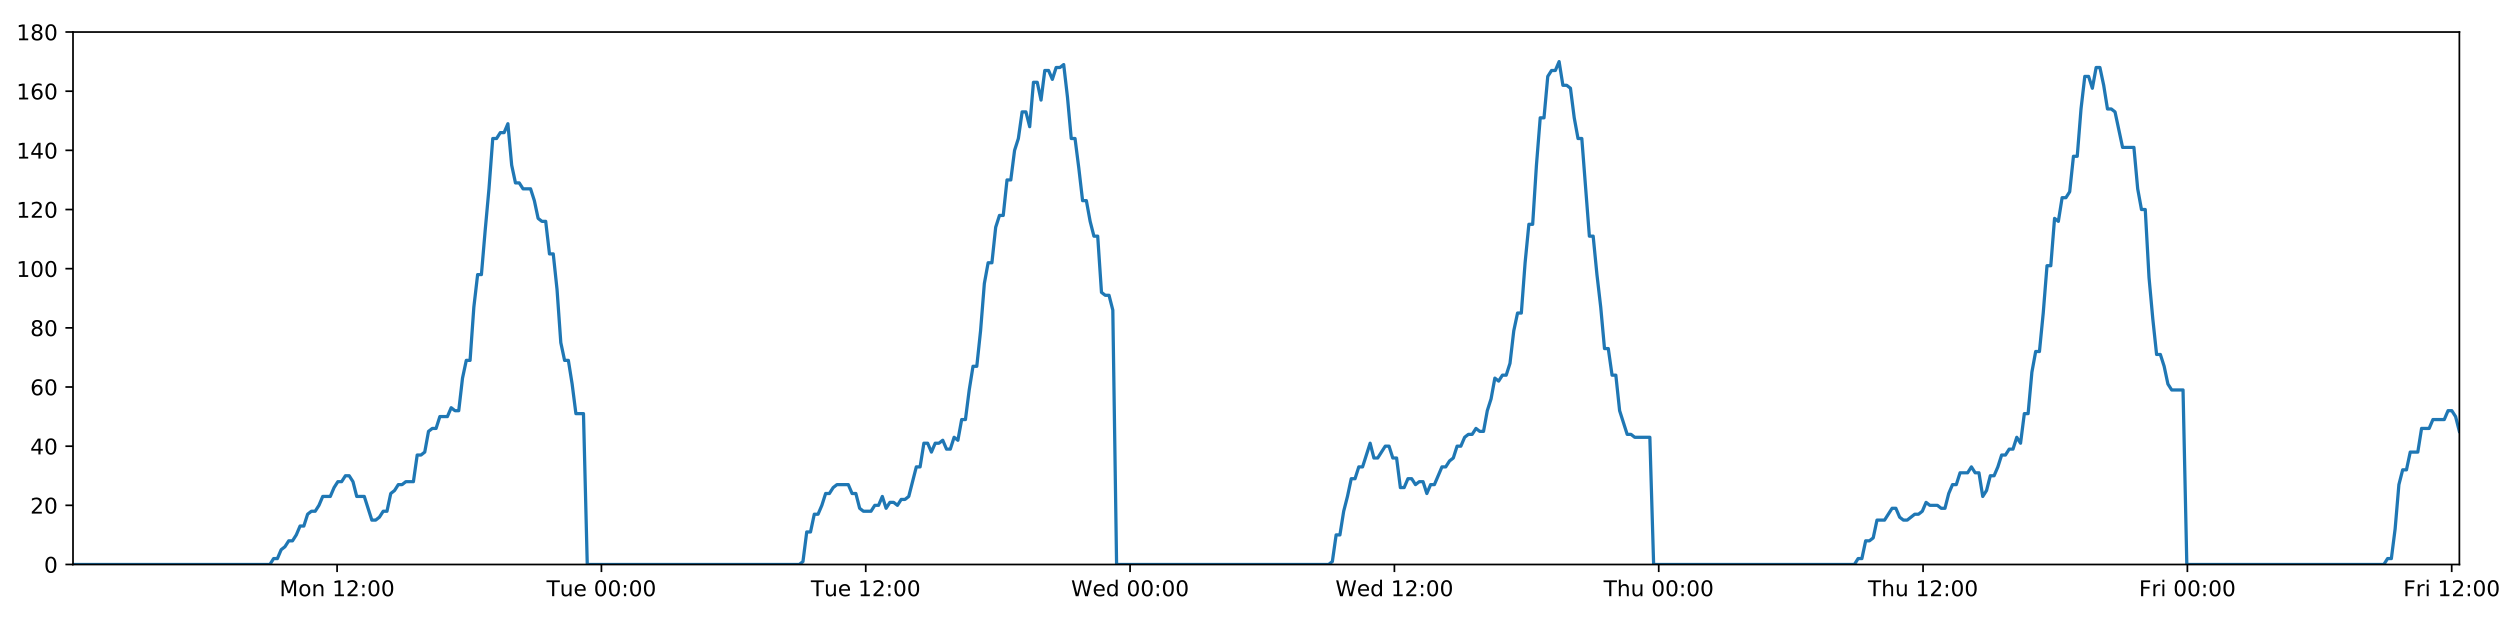
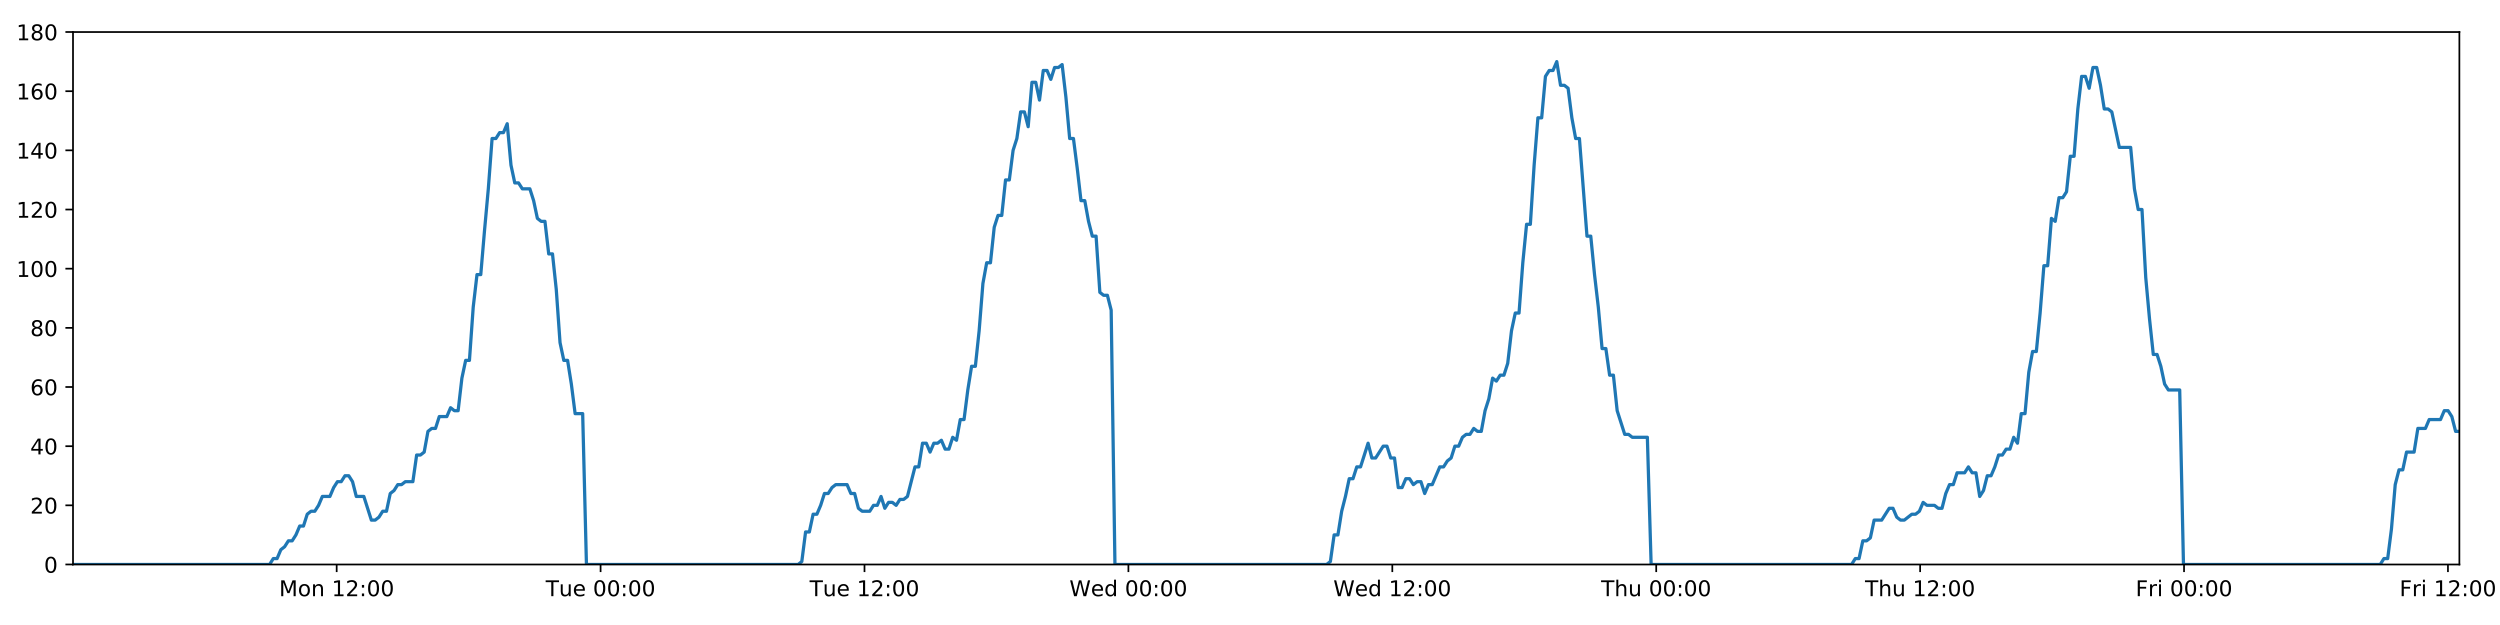
<svg xmlns="http://www.w3.org/2000/svg" xmlns:xlink="http://www.w3.org/1999/xlink" height="288pt" version="1.1" viewBox="0 0 1152 288" width="1152pt">
  <defs>
    <style type="text/css">
*{stroke-linecap:butt;stroke-linejoin:round;}
  </style>
  </defs>
  <g id="figure_1">
    <g id="patch_1">
      <path d="M 0 288  L 1152 288  L 1152 0  L 0 0  z " style="fill:#ffffff;" />
    </g>
    <g id="axes_1">
      <g id="patch_2">
        <path d="M 33.64 260.12  L 1133.28 260.12  L 1133.28 14.76  L 33.64 14.76  z " style="fill:#ffffff;" />
      </g>
      <g id="matplotlib.axis_1">
        <g id="xtick_1">
          <g id="line2d_1">
            <defs>
-               <path d="M 0 0  L 0 3.5  " id="m6533b7f746" style="stroke:#000000;stroke-width:0.8;" />
-             </defs>
-             <g>
-               <use style="stroke:#000000;stroke-width:0.8;" x="155.333" xlink:href="#m6533b7f746" y="260.12" />
+               <path d="M 0 0  L 0 3.5  " id="m215133eb5a" style="stroke:#000000;stroke-width:0.8;" />
+             </defs>
+             <g>
+               <use style="stroke:#000000;stroke-width:0.8;" x="155.14" xlink:href="#m215133eb5a" y="260.12" />
            </g>
          </g>
          <g id="text_1">
            <defs>
              <path d="M 9.812 72.906  L 24.516 72.906  L 43.109 23.297  L 61.812 72.906  L 76.516 72.906  L 76.516 0  L 66.891 0  L 66.891 64.016  L 48.094 14.016  L 38.188 14.016  L 19.391 64.016  L 19.391 0  L 9.812 0  z " id="DejaVuSans-77" />
              <path d="M 30.609 48.391  Q 23.391 48.391 19.188 42.75  Q 14.984 37.109 14.984 27.297  Q 14.984 17.484 19.156 11.844  Q 23.344 6.203 30.609 6.203  Q 37.797 6.203 41.984 11.859  Q 46.188 17.531 46.188 27.297  Q 46.188 37.016 41.984 42.703  Q 37.797 48.391 30.609 48.391  z M 30.609 56  Q 42.328 56 49.016 48.375  Q 55.719 40.766 55.719 27.297  Q 55.719 13.875 49.016 6.219  Q 42.328 -1.422 30.609 -1.422  Q 18.844 -1.422 12.172 6.219  Q 5.516 13.875 5.516 27.297  Q 5.516 40.766 12.172 48.375  Q 18.844 56 30.609 56  z " id="DejaVuSans-111" />
              <path d="M 54.891 33.016  L 54.891 0  L 45.906 0  L 45.906 32.719  Q 45.906 40.484 42.875 44.328  Q 39.844 48.188 33.797 48.188  Q 26.516 48.188 22.312 43.547  Q 18.109 38.922 18.109 30.906  L 18.109 0  L 9.078 0  L 9.078 54.688  L 18.109 54.688  L 18.109 46.188  Q 21.344 51.125 25.703 53.562  Q 30.078 56 35.797 56  Q 45.219 56 50.047 50.172  Q 54.891 44.344 54.891 33.016  z " id="DejaVuSans-110" />
              <path id="DejaVuSans-32" />
              <path d="M 12.406 8.297  L 28.516 8.297  L 28.516 63.922  L 10.984 60.406  L 10.984 69.391  L 28.422 72.906  L 38.281 72.906  L 38.281 8.297  L 54.391 8.297  L 54.391 0  L 12.406 0  z " id="DejaVuSans-49" />
              <path d="M 19.188 8.297  L 53.609 8.297  L 53.609 0  L 7.328 0  L 7.328 8.297  Q 12.938 14.109 22.625 23.891  Q 32.328 33.688 34.812 36.531  Q 39.547 41.844 41.422 45.531  Q 43.312 49.219 43.312 52.781  Q 43.312 58.594 39.234 62.25  Q 35.156 65.922 28.609 65.922  Q 23.969 65.922 18.812 64.312  Q 13.672 62.703 7.812 59.422  L 7.812 69.391  Q 13.766 71.781 18.938 73  Q 24.125 74.219 28.422 74.219  Q 39.75 74.219 46.484 68.547  Q 53.219 62.891 53.219 53.422  Q 53.219 48.922 51.531 44.891  Q 49.859 40.875 45.406 35.406  Q 44.188 33.984 37.641 27.219  Q 31.109 20.453 19.188 8.297  z " id="DejaVuSans-50" />
              <path d="M 11.719 12.406  L 22.016 12.406  L 22.016 0  L 11.719 0  z M 11.719 51.703  L 22.016 51.703  L 22.016 39.312  L 11.719 39.312  z " id="DejaVuSans-58" />
              <path d="M 31.781 66.406  Q 24.172 66.406 20.328 58.906  Q 16.5 51.422 16.5 36.375  Q 16.5 21.391 20.328 13.891  Q 24.172 6.391 31.781 6.391  Q 39.453 6.391 43.281 13.891  Q 47.125 21.391 47.125 36.375  Q 47.125 51.422 43.281 58.906  Q 39.453 66.406 31.781 66.406  z M 31.781 74.219  Q 44.047 74.219 50.516 64.516  Q 56.984 54.828 56.984 36.375  Q 56.984 17.969 50.516 8.266  Q 44.047 -1.422 31.781 -1.422  Q 19.531 -1.422 13.062 8.266  Q 6.594 17.969 6.594 36.375  Q 6.594 54.828 13.062 64.516  Q 19.531 74.219 31.781 74.219  z " id="DejaVuSans-48" />
            </defs>
-             <g transform="translate(128.792 274.7184)scale(0.1 -0.1)">
+             <g transform="translate(128.5997 274.7184)scale(0.1 -0.1)">
              <use xlink:href="#DejaVuSans-77" />
              <use x="86.279" xlink:href="#DejaVuSans-111" />
              <use x="147.461" xlink:href="#DejaVuSans-110" />
              <use x="210.84" xlink:href="#DejaVuSans-32" />
              <use x="242.627" xlink:href="#DejaVuSans-49" />
              <use x="306.25" xlink:href="#DejaVuSans-50" />
              <use x="369.873" xlink:href="#DejaVuSans-58" />
              <use x="403.564" xlink:href="#DejaVuSans-48" />
              <use x="467.188" xlink:href="#DejaVuSans-48" />
            </g>
          </g>
        </g>
        <g id="xtick_2">
          <g id="line2d_2">
            <g>
-               <use style="stroke:#000000;stroke-width:0.8;" x="277.134" xlink:href="#m6533b7f746" y="260.12" />
+               <use style="stroke:#000000;stroke-width:0.8;" x="276.75" xlink:href="#m215133eb5a" y="260.12" />
            </g>
          </g>
          <g id="text_2">
            <defs>
              <path d="M -0.297 72.906  L 61.375 72.906  L 61.375 64.594  L 35.5 64.594  L 35.5 0  L 25.594 0  L 25.594 64.594  L -0.297 64.594  z " id="DejaVuSans-84" />
              <path d="M 8.5 21.578  L 8.5 54.688  L 17.484 54.688  L 17.484 21.922  Q 17.484 14.156 20.5 10.266  Q 23.531 6.391 29.594 6.391  Q 36.859 6.391 41.078 11.031  Q 45.312 15.672 45.312 23.688  L 45.312 54.688  L 54.297 54.688  L 54.297 0  L 45.312 0  L 45.312 8.406  Q 42.047 3.422 37.719 1  Q 33.406 -1.422 27.688 -1.422  Q 18.266 -1.422 13.375 4.438  Q 8.5 10.297 8.5 21.578  z M 31.109 56  z " id="DejaVuSans-117" />
              <path d="M 56.203 29.594  L 56.203 25.203  L 14.891 25.203  Q 15.484 15.922 20.484 11.062  Q 25.484 6.203 34.422 6.203  Q 39.594 6.203 44.453 7.469  Q 49.312 8.734 54.109 11.281  L 54.109 2.781  Q 49.266 0.734 44.188 -0.344  Q 39.109 -1.422 33.891 -1.422  Q 20.797 -1.422 13.156 6.188  Q 5.516 13.812 5.516 26.812  Q 5.516 40.234 12.766 48.109  Q 20.016 56 32.328 56  Q 43.359 56 49.781 48.891  Q 56.203 41.797 56.203 29.594  z M 47.219 32.234  Q 47.125 39.594 43.094 43.984  Q 39.062 48.391 32.422 48.391  Q 24.906 48.391 20.391 44.141  Q 15.875 39.891 15.188 32.172  z " id="DejaVuSans-101" />
            </defs>
-             <g transform="translate(251.8485 274.7184)scale(0.1 -0.1)">
+             <g transform="translate(251.4636 274.7184)scale(0.1 -0.1)">
              <use xlink:href="#DejaVuSans-84" />
              <use x="60.85" xlink:href="#DejaVuSans-117" />
              <use x="124.229" xlink:href="#DejaVuSans-101" />
              <use x="185.752" xlink:href="#DejaVuSans-32" />
              <use x="217.539" xlink:href="#DejaVuSans-48" />
              <use x="281.162" xlink:href="#DejaVuSans-48" />
              <use x="344.785" xlink:href="#DejaVuSans-58" />
              <use x="378.477" xlink:href="#DejaVuSans-48" />
              <use x="442.1" xlink:href="#DejaVuSans-48" />
            </g>
          </g>
        </g>
        <g id="xtick_3">
          <g id="line2d_3">
            <g>
-               <use style="stroke:#000000;stroke-width:0.8;" x="398.936" xlink:href="#m6533b7f746" y="260.12" />
+               <use style="stroke:#000000;stroke-width:0.8;" x="398.359" xlink:href="#m215133eb5a" y="260.12" />
            </g>
          </g>
          <g id="text_3">
-             <g transform="translate(373.6502 274.7184)scale(0.1 -0.1)">
+             <g transform="translate(373.0728 274.7184)scale(0.1 -0.1)">
              <use xlink:href="#DejaVuSans-84" />
              <use x="60.85" xlink:href="#DejaVuSans-117" />
              <use x="124.229" xlink:href="#DejaVuSans-101" />
              <use x="185.752" xlink:href="#DejaVuSans-32" />
              <use x="217.539" xlink:href="#DejaVuSans-49" />
              <use x="281.162" xlink:href="#DejaVuSans-50" />
              <use x="344.785" xlink:href="#DejaVuSans-58" />
              <use x="378.477" xlink:href="#DejaVuSans-48" />
              <use x="442.1" xlink:href="#DejaVuSans-48" />
            </g>
          </g>
        </g>
        <g id="xtick_4">
          <g id="line2d_4">
            <g>
-               <use style="stroke:#000000;stroke-width:0.8;" x="520.738" xlink:href="#m6533b7f746" y="260.12" />
+               <use style="stroke:#000000;stroke-width:0.8;" x="519.968" xlink:href="#m215133eb5a" y="260.12" />
            </g>
          </g>
          <g id="text_4">
            <defs>
              <path d="M 3.328 72.906  L 13.281 72.906  L 28.609 11.281  L 43.891 72.906  L 54.984 72.906  L 70.312 11.281  L 85.594 72.906  L 95.609 72.906  L 77.297 0  L 64.891 0  L 49.516 63.281  L 33.984 0  L 21.578 0  z " id="DejaVuSans-87" />
              <path d="M 45.406 46.391  L 45.406 75.984  L 54.391 75.984  L 54.391 0  L 45.406 0  L 45.406 8.203  Q 42.578 3.328 38.25 0.953  Q 33.938 -1.422 27.875 -1.422  Q 17.969 -1.422 11.734 6.484  Q 5.516 14.406 5.516 27.297  Q 5.516 40.188 11.734 48.094  Q 17.969 56 27.875 56  Q 33.938 56 38.25 53.625  Q 42.578 51.266 45.406 46.391  z M 14.797 27.297  Q 14.797 17.391 18.875 11.75  Q 22.953 6.109 30.078 6.109  Q 37.203 6.109 41.297 11.75  Q 45.406 17.391 45.406 27.297  Q 45.406 37.203 41.297 42.844  Q 37.203 48.484 30.078 48.484  Q 22.953 48.484 18.875 42.844  Q 14.797 37.203 14.797 27.297  z " id="DejaVuSans-100" />
            </defs>
-             <g transform="translate(493.5488 274.7184)scale(0.1 -0.1)">
+             <g transform="translate(492.7789 274.7184)scale(0.1 -0.1)">
              <use xlink:href="#DejaVuSans-87" />
              <use x="98.799" xlink:href="#DejaVuSans-101" />
              <use x="160.322" xlink:href="#DejaVuSans-100" />
              <use x="223.799" xlink:href="#DejaVuSans-32" />
              <use x="255.586" xlink:href="#DejaVuSans-48" />
              <use x="319.209" xlink:href="#DejaVuSans-48" />
              <use x="382.832" xlink:href="#DejaVuSans-58" />
              <use x="416.523" xlink:href="#DejaVuSans-48" />
              <use x="480.146" xlink:href="#DejaVuSans-48" />
            </g>
          </g>
        </g>
        <g id="xtick_5">
          <g id="line2d_5">
            <g>
-               <use style="stroke:#000000;stroke-width:0.8;" x="642.54" xlink:href="#m6533b7f746" y="260.12" />
+               <use style="stroke:#000000;stroke-width:0.8;" x="641.577" xlink:href="#m215133eb5a" y="260.12" />
            </g>
          </g>
          <g id="text_5">
-             <g transform="translate(615.3505 274.7184)scale(0.1 -0.1)">
+             <g transform="translate(614.3881 274.7184)scale(0.1 -0.1)">
              <use xlink:href="#DejaVuSans-87" />
              <use x="98.799" xlink:href="#DejaVuSans-101" />
              <use x="160.322" xlink:href="#DejaVuSans-100" />
              <use x="223.799" xlink:href="#DejaVuSans-32" />
              <use x="255.586" xlink:href="#DejaVuSans-49" />
              <use x="319.209" xlink:href="#DejaVuSans-50" />
              <use x="382.832" xlink:href="#DejaVuSans-58" />
              <use x="416.523" xlink:href="#DejaVuSans-48" />
              <use x="480.146" xlink:href="#DejaVuSans-48" />
            </g>
          </g>
        </g>
        <g id="xtick_6">
          <g id="line2d_6">
            <g>
-               <use style="stroke:#000000;stroke-width:0.8;" x="764.341" xlink:href="#m6533b7f746" y="260.12" />
+               <use style="stroke:#000000;stroke-width:0.8;" x="763.186" xlink:href="#m215133eb5a" y="260.12" />
            </g>
          </g>
          <g id="text_6">
            <defs>
              <path d="M 54.891 33.016  L 54.891 0  L 45.906 0  L 45.906 32.719  Q 45.906 40.484 42.875 44.328  Q 39.844 48.188 33.797 48.188  Q 26.516 48.188 22.312 43.547  Q 18.109 38.922 18.109 30.906  L 18.109 0  L 9.078 0  L 9.078 75.984  L 18.109 75.984  L 18.109 46.188  Q 21.344 51.125 25.703 53.562  Q 30.078 56 35.797 56  Q 45.219 56 50.047 50.172  Q 54.891 44.344 54.891 33.016  z " id="DejaVuSans-104" />
            </defs>
-             <g transform="translate(738.9514 274.7184)scale(0.1 -0.1)">
+             <g transform="translate(737.7965 274.7184)scale(0.1 -0.1)">
              <use xlink:href="#DejaVuSans-84" />
              <use x="61.084" xlink:href="#DejaVuSans-104" />
              <use x="124.463" xlink:href="#DejaVuSans-117" />
              <use x="187.842" xlink:href="#DejaVuSans-32" />
              <use x="219.629" xlink:href="#DejaVuSans-48" />
              <use x="283.252" xlink:href="#DejaVuSans-48" />
              <use x="346.875" xlink:href="#DejaVuSans-58" />
              <use x="380.566" xlink:href="#DejaVuSans-48" />
              <use x="444.189" xlink:href="#DejaVuSans-48" />
            </g>
          </g>
        </g>
        <g id="xtick_7">
          <g id="line2d_7">
            <g>
-               <use style="stroke:#000000;stroke-width:0.8;" x="886.143" xlink:href="#m6533b7f746" y="260.12" />
+               <use style="stroke:#000000;stroke-width:0.8;" x="884.796" xlink:href="#m215133eb5a" y="260.12" />
            </g>
          </g>
          <g id="text_7">
-             <g transform="translate(860.7531 274.7184)scale(0.1 -0.1)">
+             <g transform="translate(859.4058 274.7184)scale(0.1 -0.1)">
              <use xlink:href="#DejaVuSans-84" />
              <use x="61.084" xlink:href="#DejaVuSans-104" />
              <use x="124.463" xlink:href="#DejaVuSans-117" />
              <use x="187.842" xlink:href="#DejaVuSans-32" />
              <use x="219.629" xlink:href="#DejaVuSans-49" />
              <use x="283.252" xlink:href="#DejaVuSans-50" />
              <use x="346.875" xlink:href="#DejaVuSans-58" />
              <use x="380.566" xlink:href="#DejaVuSans-48" />
              <use x="444.189" xlink:href="#DejaVuSans-48" />
            </g>
          </g>
        </g>
        <g id="xtick_8">
          <g id="line2d_8">
            <g>
-               <use style="stroke:#000000;stroke-width:0.8;" x="1007.945" xlink:href="#m6533b7f746" y="260.12" />
+               <use style="stroke:#000000;stroke-width:0.8;" x="1006.405" xlink:href="#m215133eb5a" y="260.12" />
            </g>
          </g>
          <g id="text_8">
            <defs>
              <path d="M 9.812 72.906  L 51.703 72.906  L 51.703 64.594  L 19.672 64.594  L 19.672 43.109  L 48.578 43.109  L 48.578 34.812  L 19.672 34.812  L 19.672 0  L 9.812 0  z " id="DejaVuSans-70" />
              <path d="M 41.109 46.297  Q 39.594 47.172 37.812 47.578  Q 36.031 48 33.891 48  Q 26.266 48 22.188 43.047  Q 18.109 38.094 18.109 28.812  L 18.109 0  L 9.078 0  L 9.078 54.688  L 18.109 54.688  L 18.109 46.188  Q 20.953 51.172 25.484 53.578  Q 30.031 56 36.531 56  Q 37.453 56 38.578 55.875  Q 39.703 55.766 41.062 55.516  z " id="DejaVuSans-114" />
              <path d="M 9.422 54.688  L 18.406 54.688  L 18.406 0  L 9.422 0  z M 9.422 75.984  L 18.406 75.984  L 18.406 64.594  L 9.422 64.594  z " id="DejaVuSans-105" />
            </defs>
-             <g transform="translate(985.6314 274.7184)scale(0.1 -0.1)">
+             <g transform="translate(984.0915 274.7184)scale(0.1 -0.1)">
              <use xlink:href="#DejaVuSans-70" />
              <use x="57.41" xlink:href="#DejaVuSans-114" />
              <use x="98.523" xlink:href="#DejaVuSans-105" />
              <use x="126.307" xlink:href="#DejaVuSans-32" />
              <use x="158.094" xlink:href="#DejaVuSans-48" />
              <use x="221.717" xlink:href="#DejaVuSans-48" />
              <use x="285.34" xlink:href="#DejaVuSans-58" />
              <use x="319.031" xlink:href="#DejaVuSans-48" />
              <use x="382.654" xlink:href="#DejaVuSans-48" />
            </g>
          </g>
        </g>
        <g id="xtick_9">
          <g id="line2d_9">
            <g>
-               <use style="stroke:#000000;stroke-width:0.8;" x="1129.746" xlink:href="#m6533b7f746" y="260.12" />
+               <use style="stroke:#000000;stroke-width:0.8;" x="1128.014" xlink:href="#m215133eb5a" y="260.12" />
            </g>
          </g>
          <g id="text_9">
-             <g transform="translate(1107.433 274.7184)scale(0.1 -0.1)">
+             <g transform="translate(1105.701 274.7184)scale(0.1 -0.1)">
              <use xlink:href="#DejaVuSans-70" />
              <use x="57.41" xlink:href="#DejaVuSans-114" />
              <use x="98.523" xlink:href="#DejaVuSans-105" />
              <use x="126.307" xlink:href="#DejaVuSans-32" />
              <use x="158.094" xlink:href="#DejaVuSans-49" />
              <use x="221.717" xlink:href="#DejaVuSans-50" />
              <use x="285.34" xlink:href="#DejaVuSans-58" />
              <use x="319.031" xlink:href="#DejaVuSans-48" />
              <use x="382.654" xlink:href="#DejaVuSans-48" />
            </g>
          </g>
        </g>
      </g>
      <g id="matplotlib.axis_2">
        <g id="ytick_1">
          <g id="line2d_10">
            <defs>
-               <path d="M 0 0  L -3.5 0  " id="m81f11b6d9e" style="stroke:#000000;stroke-width:0.8;" />
-             </defs>
-             <g>
-               <use style="stroke:#000000;stroke-width:0.8;" x="33.64" xlink:href="#m81f11b6d9e" y="260.12" />
+               <path d="M 0 0  L -3.5 0  " id="m260e1857b8" style="stroke:#000000;stroke-width:0.8;" />
+             </defs>
+             <g>
+               <use style="stroke:#000000;stroke-width:0.8;" x="33.64" xlink:href="#m260e1857b8" y="260.12" />
            </g>
          </g>
          <g id="text_10">
            <g transform="translate(20.2775 263.9192)scale(0.1 -0.1)">
              <use xlink:href="#DejaVuSans-48" />
            </g>
          </g>
        </g>
        <g id="ytick_2">
          <g id="line2d_11">
            <g>
-               <use style="stroke:#000000;stroke-width:0.8;" x="33.64" xlink:href="#m81f11b6d9e" y="232.858" />
+               <use style="stroke:#000000;stroke-width:0.8;" x="33.64" xlink:href="#m260e1857b8" y="232.858" />
            </g>
          </g>
          <g id="text_11">
            <g transform="translate(13.915 236.657)scale(0.1 -0.1)">
              <use xlink:href="#DejaVuSans-50" />
              <use x="63.623" xlink:href="#DejaVuSans-48" />
            </g>
          </g>
        </g>
        <g id="ytick_3">
          <g id="line2d_12">
            <g>
-               <use style="stroke:#000000;stroke-width:0.8;" x="33.64" xlink:href="#m81f11b6d9e" y="205.596" />
+               <use style="stroke:#000000;stroke-width:0.8;" x="33.64" xlink:href="#m260e1857b8" y="205.596" />
            </g>
          </g>
          <g id="text_12">
            <defs>
              <path d="M 37.797 64.312  L 12.891 25.391  L 37.797 25.391  z M 35.203 72.906  L 47.609 72.906  L 47.609 25.391  L 58.016 25.391  L 58.016 17.188  L 47.609 17.188  L 47.609 0  L 37.797 0  L 37.797 17.188  L 4.891 17.188  L 4.891 26.703  z " id="DejaVuSans-52" />
            </defs>
            <g transform="translate(13.915 209.3948)scale(0.1 -0.1)">
              <use xlink:href="#DejaVuSans-52" />
              <use x="63.623" xlink:href="#DejaVuSans-48" />
            </g>
          </g>
        </g>
        <g id="ytick_4">
          <g id="line2d_13">
            <g>
-               <use style="stroke:#000000;stroke-width:0.8;" x="33.64" xlink:href="#m81f11b6d9e" y="178.333" />
+               <use style="stroke:#000000;stroke-width:0.8;" x="33.64" xlink:href="#m260e1857b8" y="178.333" />
            </g>
          </g>
          <g id="text_13">
            <defs>
              <path d="M 33.016 40.375  Q 26.375 40.375 22.484 35.828  Q 18.609 31.297 18.609 23.391  Q 18.609 15.531 22.484 10.953  Q 26.375 6.391 33.016 6.391  Q 39.656 6.391 43.531 10.953  Q 47.406 15.531 47.406 23.391  Q 47.406 31.297 43.531 35.828  Q 39.656 40.375 33.016 40.375  z M 52.594 71.297  L 52.594 62.312  Q 48.875 64.062 45.094 64.984  Q 41.312 65.922 37.594 65.922  Q 27.828 65.922 22.672 59.328  Q 17.531 52.734 16.797 39.406  Q 19.672 43.656 24.016 45.922  Q 28.375 48.188 33.594 48.188  Q 44.578 48.188 50.953 41.516  Q 57.328 34.859 57.328 23.391  Q 57.328 12.156 50.688 5.359  Q 44.047 -1.422 33.016 -1.422  Q 20.359 -1.422 13.672 8.266  Q 6.984 17.969 6.984 36.375  Q 6.984 53.656 15.188 63.938  Q 23.391 74.219 37.203 74.219  Q 40.922 74.219 44.703 73.484  Q 48.484 72.75 52.594 71.297  z " id="DejaVuSans-54" />
            </defs>
            <g transform="translate(13.915 182.1326)scale(0.1 -0.1)">
              <use xlink:href="#DejaVuSans-54" />
              <use x="63.623" xlink:href="#DejaVuSans-48" />
            </g>
          </g>
        </g>
        <g id="ytick_5">
          <g id="line2d_14">
            <g>
-               <use style="stroke:#000000;stroke-width:0.8;" x="33.64" xlink:href="#m81f11b6d9e" y="151.071" />
+               <use style="stroke:#000000;stroke-width:0.8;" x="33.64" xlink:href="#m260e1857b8" y="151.071" />
            </g>
          </g>
          <g id="text_14">
            <defs>
              <path d="M 31.781 34.625  Q 24.75 34.625 20.719 30.859  Q 16.703 27.094 16.703 20.516  Q 16.703 13.922 20.719 10.156  Q 24.75 6.391 31.781 6.391  Q 38.812 6.391 42.859 10.172  Q 46.922 13.969 46.922 20.516  Q 46.922 27.094 42.891 30.859  Q 38.875 34.625 31.781 34.625  z M 21.922 38.812  Q 15.578 40.375 12.031 44.719  Q 8.5 49.078 8.5 55.328  Q 8.5 64.062 14.719 69.141  Q 20.953 74.219 31.781 74.219  Q 42.672 74.219 48.875 69.141  Q 55.078 64.062 55.078 55.328  Q 55.078 49.078 51.531 44.719  Q 48 40.375 41.703 38.812  Q 48.828 37.156 52.797 32.312  Q 56.781 27.484 56.781 20.516  Q 56.781 9.906 50.312 4.234  Q 43.844 -1.422 31.781 -1.422  Q 19.734 -1.422 13.25 4.234  Q 6.781 9.906 6.781 20.516  Q 6.781 27.484 10.781 32.312  Q 14.797 37.156 21.922 38.812  z M 18.312 54.391  Q 18.312 48.734 21.844 45.562  Q 25.391 42.391 31.781 42.391  Q 38.141 42.391 41.719 45.562  Q 45.312 48.734 45.312 54.391  Q 45.312 60.062 41.719 63.234  Q 38.141 66.406 31.781 66.406  Q 25.391 66.406 21.844 63.234  Q 18.312 60.062 18.312 54.391  z " id="DejaVuSans-56" />
            </defs>
            <g transform="translate(13.915 154.8703)scale(0.1 -0.1)">
              <use xlink:href="#DejaVuSans-56" />
              <use x="63.623" xlink:href="#DejaVuSans-48" />
            </g>
          </g>
        </g>
        <g id="ytick_6">
          <g id="line2d_15">
            <g>
-               <use style="stroke:#000000;stroke-width:0.8;" x="33.64" xlink:href="#m81f11b6d9e" y="123.809" />
+               <use style="stroke:#000000;stroke-width:0.8;" x="33.64" xlink:href="#m260e1857b8" y="123.809" />
            </g>
          </g>
          <g id="text_15">
            <g transform="translate(7.5525 127.6081)scale(0.1 -0.1)">
              <use xlink:href="#DejaVuSans-49" />
              <use x="63.623" xlink:href="#DejaVuSans-48" />
              <use x="127.246" xlink:href="#DejaVuSans-48" />
            </g>
          </g>
        </g>
        <g id="ytick_7">
          <g id="line2d_16">
            <g>
-               <use style="stroke:#000000;stroke-width:0.8;" x="33.64" xlink:href="#m81f11b6d9e" y="96.547" />
+               <use style="stroke:#000000;stroke-width:0.8;" x="33.64" xlink:href="#m260e1857b8" y="96.547" />
            </g>
          </g>
          <g id="text_16">
            <g transform="translate(7.5525 100.3459)scale(0.1 -0.1)">
              <use xlink:href="#DejaVuSans-49" />
              <use x="63.623" xlink:href="#DejaVuSans-50" />
              <use x="127.246" xlink:href="#DejaVuSans-48" />
            </g>
          </g>
        </g>
        <g id="ytick_8">
          <g id="line2d_17">
            <g>
-               <use style="stroke:#000000;stroke-width:0.8;" x="33.64" xlink:href="#m81f11b6d9e" y="69.284" />
+               <use style="stroke:#000000;stroke-width:0.8;" x="33.64" xlink:href="#m260e1857b8" y="69.284" />
            </g>
          </g>
          <g id="text_17">
            <g transform="translate(7.5525 73.08366)scale(0.1 -0.1)">
              <use xlink:href="#DejaVuSans-49" />
              <use x="63.623" xlink:href="#DejaVuSans-52" />
              <use x="127.246" xlink:href="#DejaVuSans-48" />
            </g>
          </g>
        </g>
        <g id="ytick_9">
          <g id="line2d_18">
            <g>
-               <use style="stroke:#000000;stroke-width:0.8;" x="33.64" xlink:href="#m81f11b6d9e" y="42.022" />
+               <use style="stroke:#000000;stroke-width:0.8;" x="33.64" xlink:href="#m260e1857b8" y="42.022" />
            </g>
          </g>
          <g id="text_18">
            <g transform="translate(7.5525 45.82144)scale(0.1 -0.1)">
              <use xlink:href="#DejaVuSans-49" />
              <use x="63.623" xlink:href="#DejaVuSans-54" />
              <use x="127.246" xlink:href="#DejaVuSans-48" />
            </g>
          </g>
        </g>
        <g id="ytick_10">
          <g id="line2d_19">
            <g>
-               <use style="stroke:#000000;stroke-width:0.8;" x="33.64" xlink:href="#m81f11b6d9e" y="14.76" />
+               <use style="stroke:#000000;stroke-width:0.8;" x="33.64" xlink:href="#m260e1857b8" y="14.76" />
            </g>
          </g>
          <g id="text_19">
            <g transform="translate(7.5525 18.55922)scale(0.1 -0.1)">
              <use xlink:href="#DejaVuSans-49" />
              <use x="63.623" xlink:href="#DejaVuSans-56" />
              <use x="127.246" xlink:href="#DejaVuSans-48" />
            </g>
          </g>
        </g>
      </g>
      <g id="line2d_20">
-         <path clip-path="url(#p25a4874715)" d="M 33.64 260.12  L 124.363 260.12  L 126.075 257.394  L 127.82 257.394  L 129.559 253.304  L 131.298 251.941  L 133.042 249.215  L 134.783 249.215  L 136.526 246.489  L 138.267 242.4  L 140.007 242.4  L 141.748 236.947  L 143.492 235.584  L 145.234 235.584  L 146.977 232.858  L 148.716 228.768  L 152.198 228.768  L 153.937 224.679  L 155.679 221.953  L 157.42 221.953  L 159.165 219.227  L 160.907 219.227  L 162.65 221.953  L 164.389 228.768  L 167.867 228.768  L 171.346 239.673  L 173.091 239.673  L 174.833 238.31  L 176.577 235.584  L 178.316 235.584  L 180.055 227.405  L 181.794 226.042  L 183.534 223.316  L 185.273 223.316  L 187.016 221.953  L 190.496 221.953  L 192.239 209.685  L 193.978 209.685  L 195.719 208.322  L 197.459 198.78  L 199.203 197.417  L 200.942 197.417  L 202.682 191.964  L 206.162 191.964  L 207.906 187.875  L 209.645 189.238  L 211.385 189.238  L 213.124 174.244  L 214.865 166.065  L 216.606 166.065  L 218.349 141.529  L 220.092 126.535  L 221.834 126.535  L 223.578 106.088  L 225.319 87.005  L 227.063 63.832  L 228.806 63.832  L 230.549 61.106  L 232.292 61.106  L 234.035 57.016  L 235.78 76.1  L 237.524 84.279  L 239.268 84.279  L 241.009 87.005  L 244.488 87.005  L 246.229 92.457  L 247.969 100.636  L 249.712 101.999  L 251.455 101.999  L 253.195 116.993  L 254.935 116.993  L 256.677 133.351  L 258.417 157.887  L 260.158 166.065  L 261.9 166.065  L 263.64 176.97  L 265.38 190.601  L 268.865 190.601  L 270.606 260.12  L 368.292 260.12  L 370.004 258.757  L 371.744 245.126  L 373.484 245.126  L 375.223 236.947  L 376.967 236.947  L 378.707 232.858  L 380.447 227.405  L 382.186 227.405  L 383.928 224.679  L 385.67 223.316  L 390.896 223.316  L 392.636 227.405  L 394.379 227.405  L 396.127 234.221  L 397.866 235.584  L 401.352 235.584  L 403.095 232.858  L 404.837 232.858  L 406.576 228.768  L 408.316 234.221  L 410.055 231.495  L 411.8 231.495  L 413.539 232.858  L 415.278 230.132  L 417.018 230.132  L 418.758 228.768  L 422.24 215.137  L 423.98 215.137  L 425.721 204.232  L 427.46 204.232  L 429.201 208.322  L 430.941 204.232  L 432.68 204.232  L 434.419 202.869  L 436.158 206.959  L 437.901 206.959  L 439.654 201.506  L 441.396 202.869  L 443.136 193.328  L 444.876 193.328  L 446.618 179.696  L 448.362 168.792  L 450.103 168.792  L 451.847 152.434  L 453.591 130.624  L 455.33 121.083  L 457.072 121.083  L 458.812 104.725  L 460.552 99.273  L 462.292 99.273  L 464.034 82.916  L 465.776 82.916  L 467.516 69.284  L 469.258 63.832  L 470.999 51.564  L 472.74 51.564  L 474.48 58.38  L 476.221 37.933  L 477.963 37.933  L 479.703 46.112  L 481.444 32.48  L 483.185 32.48  L 484.925 36.57  L 486.665 31.117  L 488.406 31.117  L 490.147 29.754  L 491.89 44.748  L 493.631 63.832  L 495.372 63.832  L 497.113 77.463  L 498.857 92.457  L 500.597 92.457  L 502.337 101.999  L 504.078 108.815  L 505.818 108.815  L 507.56 134.714  L 509.301 136.077  L 511.041 136.077  L 512.783 142.892  L 514.523 260.12  L 612.208 260.12  L 613.948 258.757  L 615.688 246.489  L 617.431 246.489  L 619.17 235.584  L 620.91 228.768  L 622.651 220.59  L 624.391 220.59  L 626.132 215.137  L 627.875 215.137  L 631.358 204.232  L 633.101 211.048  L 634.842 211.048  L 638.324 205.596  L 640.065 205.596  L 641.806 211.048  L 643.547 211.048  L 645.29 224.679  L 647.03 224.679  L 648.771 220.59  L 650.511 220.59  L 652.258 223.316  L 653.998 221.953  L 655.742 221.953  L 657.484 227.405  L 659.225 223.316  L 660.966 223.316  L 664.452 215.137  L 666.194 215.137  L 667.937 212.411  L 669.679 211.048  L 671.42 205.596  L 673.16 205.596  L 674.902 201.506  L 676.643 200.143  L 678.383 200.143  L 680.124 197.417  L 681.865 198.78  L 683.606 198.78  L 685.347 189.238  L 687.088 183.786  L 688.83 174.244  L 690.569 175.607  L 692.316 172.881  L 694.058 172.881  L 695.8 167.428  L 697.546 152.434  L 699.286 144.256  L 701.025 144.256  L 702.766 121.083  L 704.508 103.362  L 706.249 103.362  L 707.994 76.1  L 709.734 54.29  L 711.473 54.29  L 713.213 35.207  L 714.957 32.48  L 716.697 32.48  L 718.437 28.391  L 720.18 39.296  L 721.924 39.296  L 723.663 40.659  L 725.406 54.29  L 727.154 63.832  L 728.896 63.832  L 732.382 108.815  L 734.127 108.815  L 735.87 126.535  L 737.611 141.529  L 739.353 160.613  L 741.094 160.613  L 742.834 172.881  L 744.576 172.881  L 746.319 189.238  L 749.803 200.143  L 751.544 200.143  L 753.286 201.506  L 760.25 201.506  L 761.992 260.12  L 854.498 260.12  L 856.211 257.394  L 857.951 257.394  L 859.694 249.215  L 861.434 249.215  L 863.173 247.852  L 864.912 239.673  L 868.392 239.673  L 871.875 234.221  L 873.614 234.221  L 875.354 238.31  L 877.094 239.673  L 878.833 239.673  L 882.313 236.947  L 884.053 236.947  L 885.793 235.584  L 887.533 231.495  L 889.272 232.858  L 892.756 232.858  L 894.496 234.221  L 896.237 234.221  L 897.976 227.405  L 899.716 223.316  L 901.456 223.316  L 903.199 217.864  L 906.68 217.864  L 908.42 215.137  L 910.161 217.864  L 911.904 217.864  L 913.645 228.768  L 915.389 226.042  L 917.132 219.227  L 918.872 219.227  L 920.613 215.137  L 922.356 209.685  L 924.098 209.685  L 925.838 206.959  L 927.585 206.959  L 929.328 201.506  L 931.068 204.232  L 932.811 190.601  L 934.552 190.601  L 936.292 171.518  L 938.034 161.976  L 939.777 161.976  L 941.52 144.256  L 943.261 122.446  L 945.004 122.446  L 946.745 100.636  L 948.486 101.999  L 950.227 91.094  L 951.97 91.094  L 953.71 88.368  L 955.451 72.011  L 957.192 72.011  L 958.933 50.201  L 960.674 35.207  L 962.416 35.207  L 964.157 40.659  L 965.897 31.117  L 967.639 31.117  L 969.38 39.296  L 971.122 50.201  L 972.862 50.201  L 974.603 51.564  L 978.085 67.921  L 983.306 67.921  L 985.048 87.005  L 986.79 96.547  L 988.532 96.547  L 990.272 127.898  L 992.013 146.982  L 993.756 163.339  L 995.497 163.339  L 997.237 168.792  L 998.979 176.97  L 1000.721 179.696  L 1005.943 179.696  L 1007.684 260.12  L 1098.48 260.12  L 1100.191 257.394  L 1101.931 257.394  L 1103.67 243.763  L 1105.41 223.316  L 1107.153 216.5  L 1108.893 216.5  L 1110.636 208.322  L 1114.119 208.322  L 1115.862 197.417  L 1119.349 197.417  L 1121.093 193.328  L 1126.315 193.328  L 1128.056 189.238  L 1129.798 189.238  L 1131.539 191.964  L 1133.28 198.78  L 1133.28 198.78  " style="fill:none;stroke:#1f77b4;stroke-linecap:square;stroke-width:1.5;" />
+         <path clip-path="url(#p65f45e89db)" d="M 33.64 260.12  L 124.22 260.12  L 125.928 257.394  L 127.671 257.394  L 129.408 253.304  L 131.144 251.941  L 132.885 249.215  L 134.623 249.215  L 136.364 246.489  L 138.102 242.4  L 139.839 242.4  L 141.578 236.947  L 143.318 235.584  L 145.057 235.584  L 146.798 232.858  L 148.534 228.768  L 152.01 228.768  L 153.747 224.679  L 155.486 221.953  L 157.225 221.953  L 158.967 219.227  L 160.705 219.227  L 162.446 221.953  L 164.182 228.768  L 167.655 228.768  L 171.128 239.673  L 172.871 239.673  L 174.61 238.31  L 176.351 235.584  L 178.087 235.584  L 179.824 227.405  L 181.56 226.042  L 183.297 223.316  L 185.033 223.316  L 186.774 221.953  L 190.248 221.953  L 191.988 209.685  L 193.724 209.685  L 195.463 208.322  L 197.2 198.78  L 198.941 197.417  L 200.678 197.417  L 202.415 191.964  L 205.89 191.964  L 207.63 187.875  L 209.367 189.238  L 211.104 189.238  L 212.841 174.244  L 214.578 166.065  L 216.317 166.065  L 218.057 141.529  L 219.798 126.535  L 221.537 126.535  L 223.278 106.088  L 225.017 87.005  L 226.757 63.832  L 228.498 63.832  L 230.238 61.106  L 231.978 61.106  L 233.719 57.016  L 235.461 76.1  L 237.202 84.279  L 238.943 84.279  L 240.681 87.005  L 244.155 87.005  L 245.893 92.457  L 247.63 100.636  L 249.371 101.999  L 251.111 101.999  L 252.848 116.993  L 254.586 116.993  L 256.324 133.351  L 258.062 157.887  L 259.8 166.065  L 261.539 166.065  L 263.276 176.97  L 265.014 190.601  L 268.493 190.601  L 270.232 260.12  L 367.763 260.12  L 369.472 258.757  L 371.21 245.126  L 372.947 245.126  L 374.683 236.947  L 376.424 236.947  L 378.161 232.858  L 379.898 227.405  L 381.635 227.405  L 383.374 224.679  L 385.114 223.316  L 390.331 223.316  L 392.068 227.405  L 393.809 227.405  L 395.554 234.221  L 397.291 235.584  L 400.771 235.584  L 402.511 232.858  L 404.25 232.858  L 405.987 228.768  L 407.724 234.221  L 409.46 231.495  L 411.202 231.495  L 412.938 232.858  L 414.675 230.132  L 416.412 230.132  L 418.149 228.768  L 421.626 215.137  L 423.363 215.137  L 425.101 204.232  L 426.838 204.232  L 428.576 208.322  L 430.313 204.232  L 432.049 204.232  L 433.785 202.869  L 435.522 206.959  L 437.262 206.959  L 439.013 201.506  L 440.752 202.869  L 442.489 193.328  L 444.226 193.328  L 445.965 179.696  L 447.706 168.792  L 449.445 168.792  L 451.186 152.434  L 452.927 130.624  L 454.664 121.083  L 456.402 121.083  L 458.14 104.725  L 459.878 99.273  L 461.615 99.273  L 463.353 82.916  L 465.093 82.916  L 466.831 69.284  L 468.569 63.832  L 470.308 51.564  L 472.046 51.564  L 473.783 58.38  L 475.521 37.933  L 477.261 37.933  L 478.998 46.112  L 480.736 32.48  L 482.474 32.48  L 484.212 36.57  L 485.949 31.117  L 487.687 31.117  L 489.425 29.754  L 491.166 44.748  L 492.904 63.832  L 494.642 63.832  L 496.38 77.463  L 498.121 92.457  L 499.859 92.457  L 501.596 101.999  L 503.334 108.815  L 505.072 108.815  L 506.811 134.714  L 508.549 136.077  L 510.287 136.077  L 512.025 142.892  L 513.763 260.12  L 611.294 260.12  L 613.031 258.757  L 614.768 246.489  L 616.509 246.489  L 618.245 235.584  L 619.982 228.768  L 621.72 220.59  L 623.457 220.59  L 625.196 215.137  L 626.936 215.137  L 630.413 204.232  L 632.154 211.048  L 633.892 211.048  L 637.369 205.596  L 639.106 205.596  L 640.845 211.048  L 642.583 211.048  L 644.323 224.679  L 646.061 224.679  L 647.799 220.59  L 649.536 220.59  L 651.28 223.316  L 653.018 221.953  L 654.759 221.953  L 656.498 227.405  L 658.237 223.316  L 659.975 223.316  L 663.455 215.137  L 665.195 215.137  L 666.935 212.411  L 668.673 211.048  L 670.412 205.596  L 672.149 205.596  L 673.889 201.506  L 675.626 200.143  L 677.364 200.143  L 679.102 197.417  L 680.841 198.78  L 682.579 198.78  L 684.317 189.238  L 686.055 183.786  L 687.794 174.244  L 689.531 175.607  L 691.275 172.881  L 693.014 172.881  L 694.753 167.428  L 696.497 152.434  L 698.234 144.256  L 699.97 144.256  L 701.709 121.083  L 703.448 103.362  L 705.186 103.362  L 706.928 76.1  L 708.666 54.29  L 710.402 54.29  L 712.139 35.207  L 713.881 32.48  L 715.617 32.48  L 717.355 28.391  L 719.095 39.296  L 720.836 39.296  L 722.572 40.659  L 724.313 54.29  L 726.058 63.832  L 727.797 63.832  L 731.278 108.815  L 733.02 108.815  L 734.76 126.535  L 736.499 141.529  L 738.237 160.613  L 739.976 160.613  L 741.714 172.881  L 743.452 172.881  L 745.193 189.238  L 748.671 200.143  L 750.41 200.143  L 752.149 201.506  L 759.102 201.506  L 760.841 260.12  L 853.201 260.12  L 854.911 257.394  L 856.648 257.394  L 858.389 249.215  L 860.125 249.215  L 861.862 247.852  L 863.598 239.673  L 867.072 239.673  L 870.55 234.221  L 872.287 234.221  L 874.024 238.31  L 875.761 239.673  L 877.498 239.673  L 880.972 236.947  L 882.709 236.947  L 884.446 235.584  L 886.184 231.495  L 887.92 232.858  L 891.399 232.858  L 893.135 234.221  L 894.874 234.221  L 896.61 227.405  L 898.348 223.316  L 900.085 223.316  L 901.825 217.864  L 905.3 217.864  L 907.037 215.137  L 908.776 217.864  L 910.516 217.864  L 912.254 228.768  L 913.996 226.042  L 915.736 219.227  L 917.473 219.227  L 919.211 215.137  L 920.951 209.685  L 922.691 209.685  L 924.428 206.959  L 926.172 206.959  L 927.912 201.506  L 929.65 204.232  L 931.39 190.601  L 933.128 190.601  L 934.866 171.518  L 936.605 161.976  L 938.345 161.976  L 940.085 144.256  L 941.824 122.446  L 943.564 122.446  L 945.302 100.636  L 947.04 101.999  L 948.778 91.094  L 950.518 91.094  L 952.256 88.368  L 953.994 72.011  L 955.732 72.011  L 957.47 50.201  L 959.209 35.207  L 960.948 35.207  L 962.686 40.659  L 964.424 31.117  L 966.162 31.117  L 967.901 39.296  L 969.64 50.201  L 971.377 50.201  L 973.116 51.564  L 976.592 67.921  L 981.806 67.921  L 983.544 87.005  L 985.283 96.547  L 987.022 96.547  L 988.76 127.898  L 990.498 146.982  L 992.238 163.339  L 993.976 163.339  L 995.714 168.792  L 997.453 176.97  L 999.192 179.696  L 1004.406 179.696  L 1006.144 260.12  L 1096.797 260.12  L 1098.505 257.394  L 1100.242 257.394  L 1101.979 243.763  L 1103.716 223.316  L 1105.456 216.5  L 1107.193 216.5  L 1108.934 208.322  L 1112.412 208.322  L 1114.152 197.417  L 1117.633 197.417  L 1119.374 193.328  L 1124.588 193.328  L 1126.327 189.238  L 1128.066 189.238  L 1129.804 191.964  L 1131.542 198.78  L 1133.28 198.78  L 1133.28 198.78  " style="fill:none;stroke:#1f77b4;stroke-linecap:square;stroke-width:1.5;" />
      </g>
      <g id="patch_3">
        <path d="M 33.64 260.12  L 33.64 14.76  " style="fill:none;stroke:#000000;stroke-linecap:square;stroke-linejoin:miter;stroke-width:0.8;" />
      </g>
      <g id="patch_4">
        <path d="M 1133.28 260.12  L 1133.28 14.76  " style="fill:none;stroke:#000000;stroke-linecap:square;stroke-linejoin:miter;stroke-width:0.8;" />
      </g>
      <g id="patch_5">
        <path d="M 33.64 260.12  L 1133.28 260.12  " style="fill:none;stroke:#000000;stroke-linecap:square;stroke-linejoin:miter;stroke-width:0.8;" />
      </g>
      <g id="patch_6">
        <path d="M 33.64 14.76  L 1133.28 14.76  " style="fill:none;stroke:#000000;stroke-linecap:square;stroke-linejoin:miter;stroke-width:0.8;" />
      </g>
    </g>
  </g>
  <defs>
-     <clipPath id="p25a4874715">
+     <clipPath id="p65f45e89db">
      <rect height="245.36" width="1099.64" x="33.64" y="14.76" />
    </clipPath>
  </defs>
</svg>
